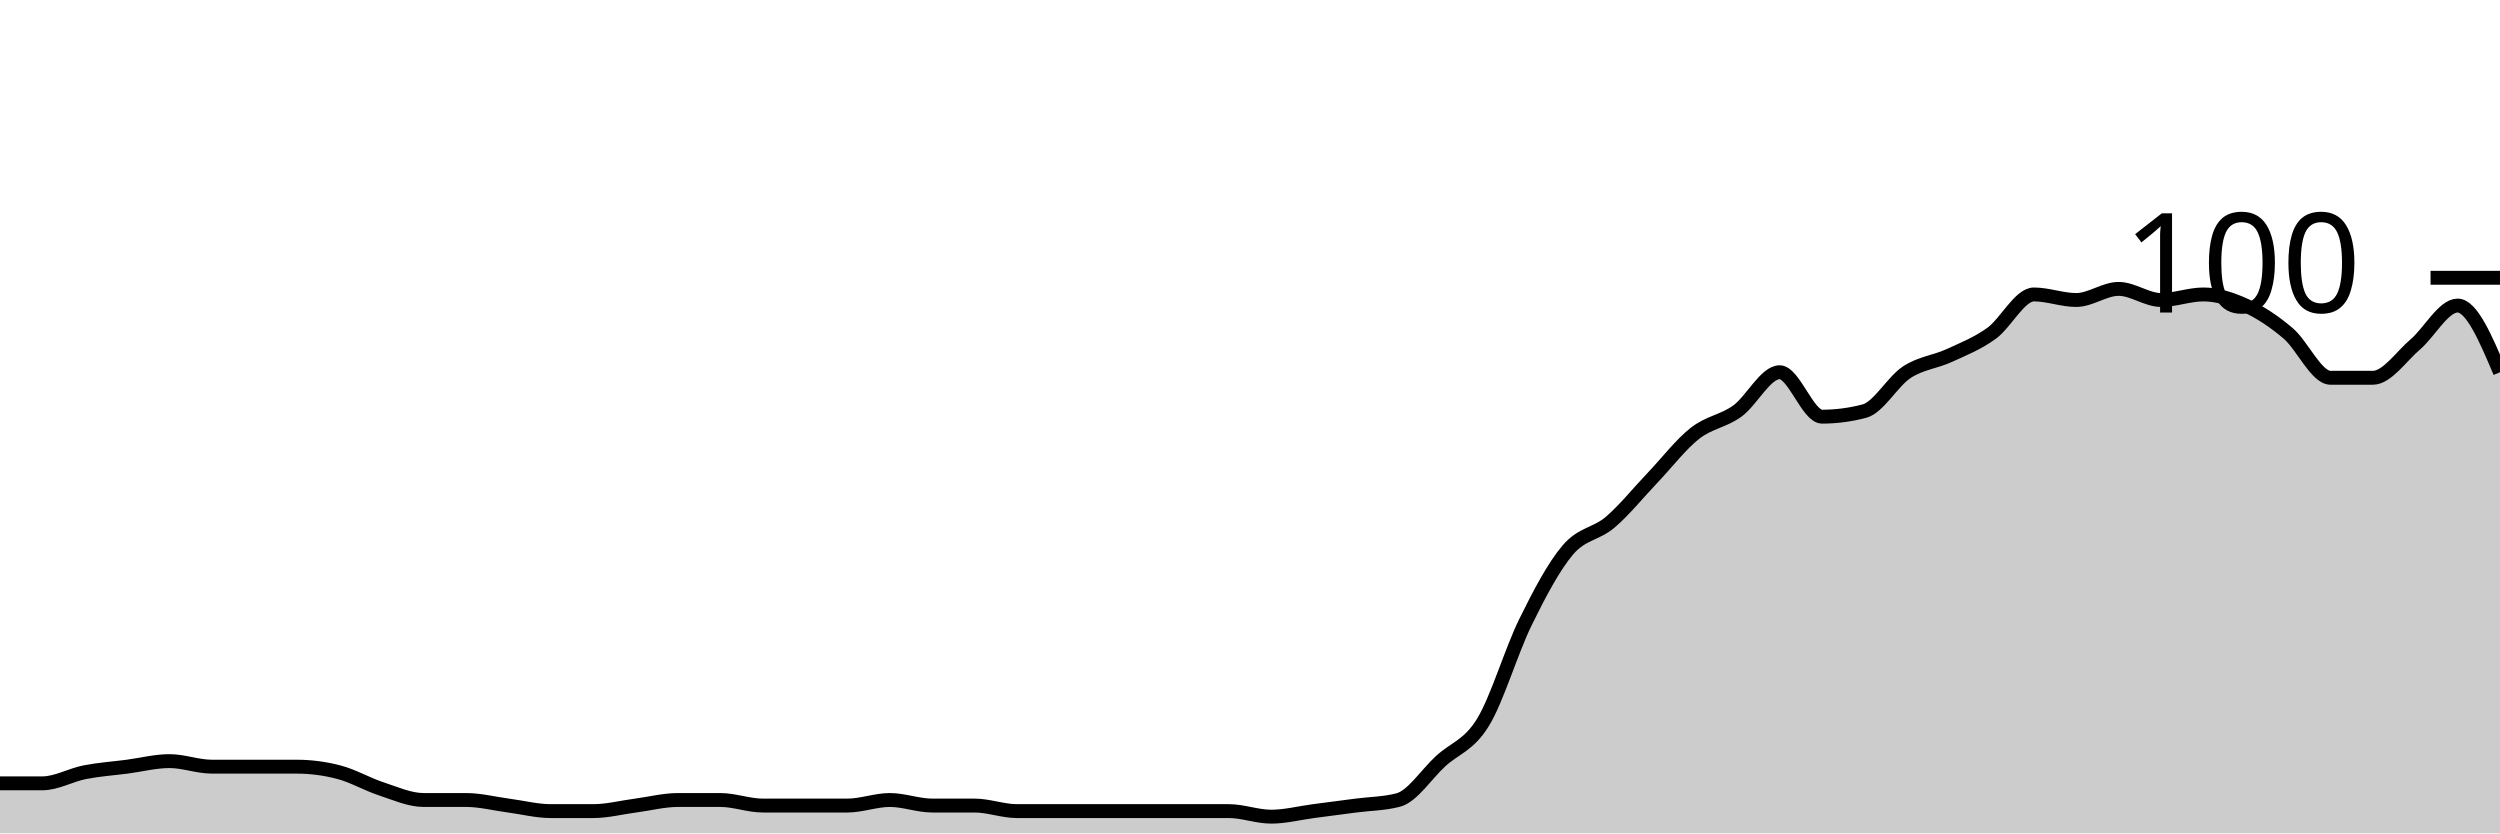
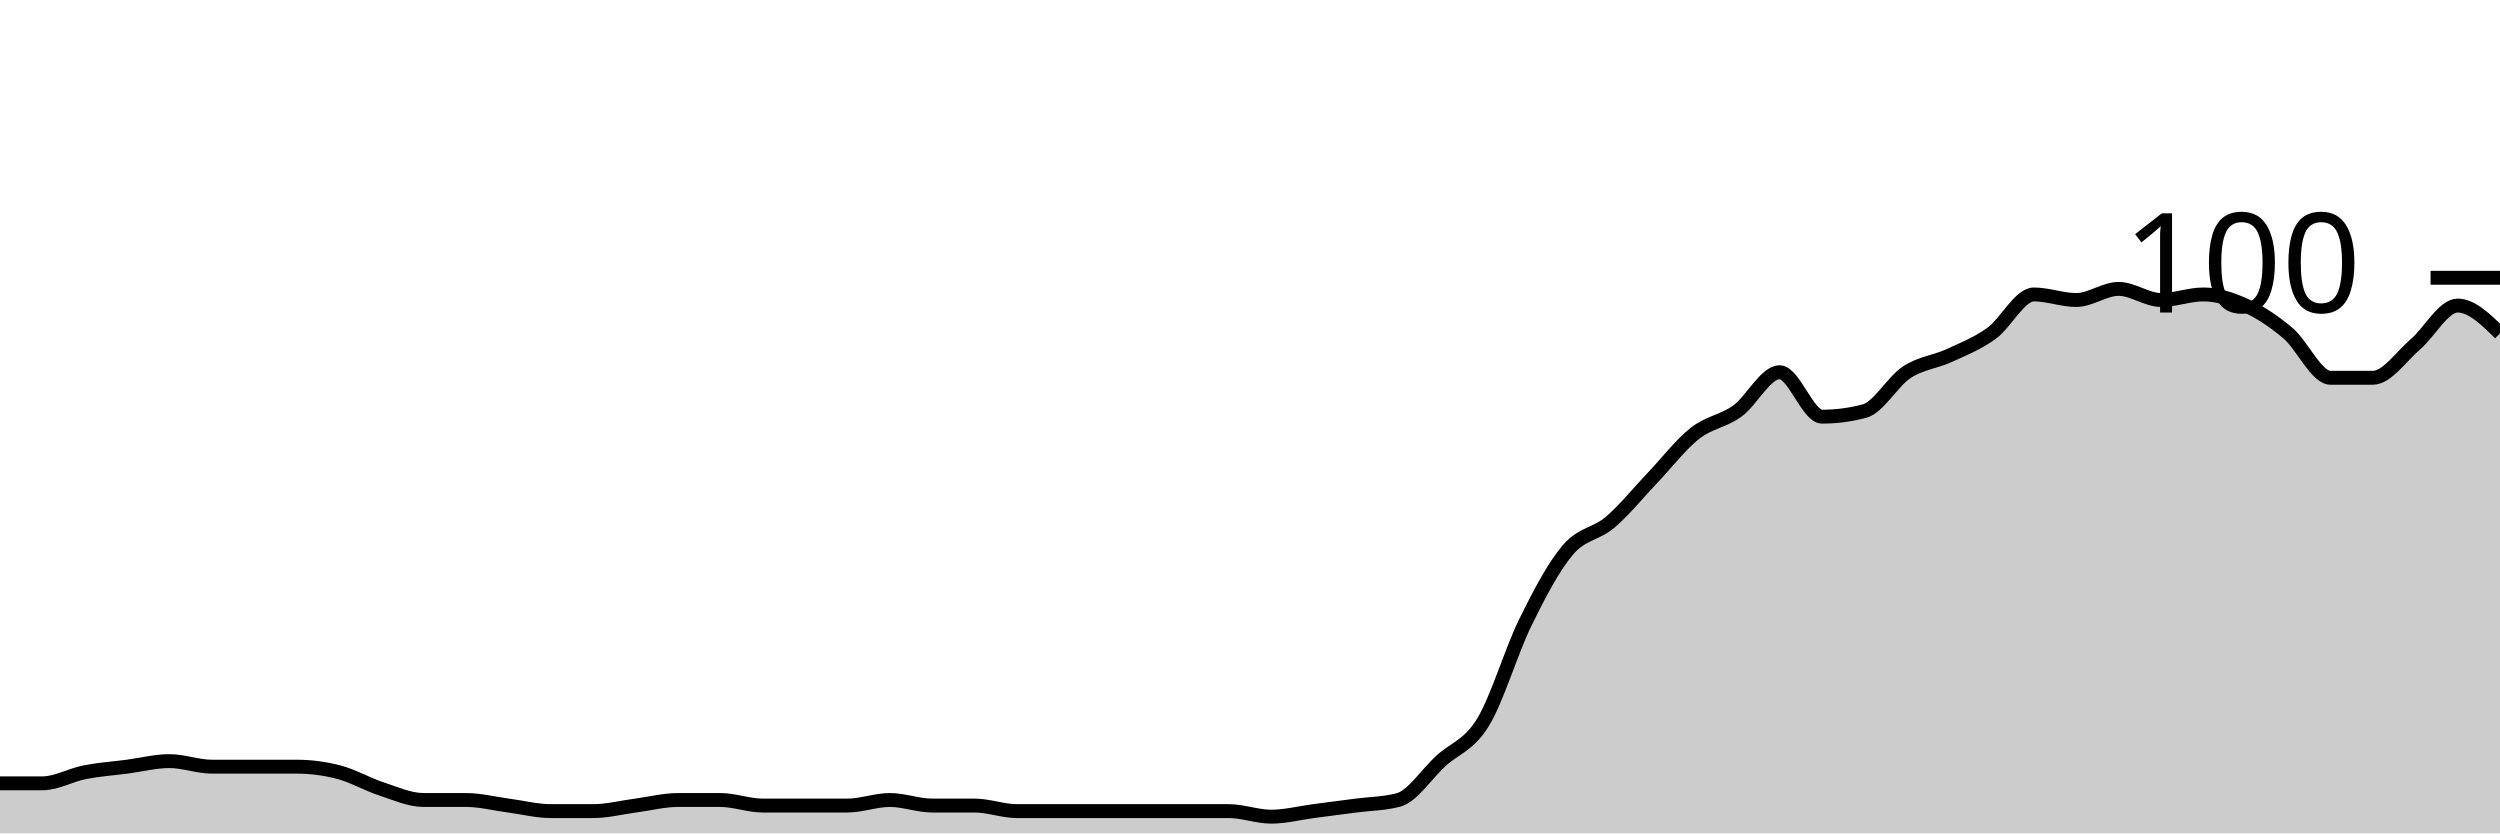
<svg xmlns="http://www.w3.org/2000/svg" viewBox="0 0 180 60">
  <g transform="translate(0,20)">
-     <path class="area" fill="rgba(0, 0, 0, 0.2)" d="M0,36.4C1.017,36.4,2.034,36.4,3.051,36.4C4.068,36.4,5.085,35.8,6.102,35.6C7.119,35.4,8.136,35.333,9.153,35.2C10.169,35.067,11.186,34.8,12.203,34.8C13.22,34.8,14.237,35.2,15.254,35.2C16.271,35.2,17.288,35.2,18.305,35.2C19.322,35.2,20.339,35.2,21.356,35.2C22.373,35.2,23.39,35.333,24.407,35.6C25.424,35.867,26.441,36.467,27.458,36.8C28.475,37.133,29.492,37.6,30.508,37.6C31.525,37.6,32.542,37.6,33.559,37.6C34.576,37.6,35.593,37.867,36.61,38C37.627,38.133,38.644,38.4,39.661,38.4C40.678,38.4,41.695,38.4,42.712,38.4C43.729,38.4,44.746,38.133,45.763,38C46.78,37.867,47.797,37.6,48.814,37.6C49.831,37.6,50.847,37.6,51.864,37.6C52.881,37.6,53.898,38,54.915,38C55.932,38,56.949,38,57.966,38C58.983,38,60,38,61.017,38C62.034,38,63.051,37.6,64.068,37.6C65.085,37.6,66.102,38,67.119,38C68.136,38,69.153,38,70.169,38C71.186,38,72.203,38.4,73.22,38.4C74.237,38.4,75.254,38.4,76.271,38.4C77.288,38.4,78.305,38.4,79.322,38.4C80.339,38.4,81.356,38.4,82.373,38.4C83.39,38.4,84.407,38.4,85.424,38.4C86.441,38.4,87.458,38.4,88.475,38.4C89.492,38.4,90.508,38.8,91.525,38.8C92.542,38.8,93.559,38.533,94.576,38.4C95.593,38.267,96.61,38.133,97.627,38C98.644,37.867,99.661,37.867,100.678,37.6C101.695,37.333,102.712,35.733,103.729,34.8C104.746,33.867,105.763,33.667,106.78,32C107.797,30.333,108.814,26.867,109.831,24.8C110.847,22.733,111.864,20.8,112.881,19.6C113.898,18.4,114.915,18.467,115.932,17.6C116.949,16.733,117.966,15.467,118.983,14.4C120,13.333,121.017,12,122.034,11.2C123.051,10.4,124.068,10.333,125.085,9.6C126.102,8.867,127.119,6.8,128.136,6.8C129.153,6.8,130.169,10,131.186,10C132.203,10,133.22,9.867,134.237,9.6C135.254,9.333,136.271,7.467,137.288,6.8C138.305,6.133,139.322,6.067,140.339,5.6C141.356,5.133,142.373,4.733,143.39,4C144.407,3.267,145.424,1.2,146.441,1.2C147.458,1.2,148.475,1.6,149.492,1.6C150.508,1.6,151.525,0.8,152.542,0.8C153.559,0.8,154.576,1.6,155.593,1.6C156.61,1.6,157.627,1.2,158.644,1.2C159.661,1.2,160.678,1.533,161.695,2C162.712,2.467,163.729,3.133,164.746,4C165.763,4.867,166.78,7.2,167.797,7.2C168.814,7.2,169.831,7.2,170.847,7.2C171.864,7.2,172.881,5.667,173.898,4.8C174.915,3.933,175.932,2,176.949,2C177.966,2,178.983,4.4,180,6.8L180,40C178.983,40,177.966,40,176.949,40C175.932,40,174.915,40,173.898,40C172.881,40,171.864,40,170.847,40C169.831,40,168.814,40,167.797,40C166.78,40,165.763,40,164.746,40C163.729,40,162.712,40,161.695,40C160.678,40,159.661,40,158.644,40C157.627,40,156.61,40,155.593,40C154.576,40,153.559,40,152.542,40C151.525,40,150.508,40,149.492,40C148.475,40,147.458,40,146.441,40C145.424,40,144.407,40,143.39,40C142.373,40,141.356,40,140.339,40C139.322,40,138.305,40,137.288,40C136.271,40,135.254,40,134.237,40C133.22,40,132.203,40,131.186,40C130.169,40,129.153,40,128.136,40C127.119,40,126.102,40,125.085,40C124.068,40,123.051,40,122.034,40C121.017,40,120,40,118.983,40C117.966,40,116.949,40,115.932,40C114.915,40,113.898,40,112.881,40C111.864,40,110.847,40,109.831,40C108.814,40,107.797,40,106.78,40C105.763,40,104.746,40,103.729,40C102.712,40,101.695,40,100.678,40C99.661,40,98.644,40,97.627,40C96.61,40,95.593,40,94.576,40C93.559,40,92.542,40,91.525,40C90.508,40,89.492,40,88.475,40C87.458,40,86.441,40,85.424,40C84.407,40,83.39,40,82.373,40C81.356,40,80.339,40,79.322,40C78.305,40,77.288,40,76.271,40C75.254,40,74.237,40,73.22,40C72.203,40,71.186,40,70.169,40C69.153,40,68.136,40,67.119,40C66.102,40,65.085,40,64.068,40C63.051,40,62.034,40,61.017,40C60,40,58.983,40,57.966,40C56.949,40,55.932,40,54.915,40C53.898,40,52.881,40,51.864,40C50.847,40,49.831,40,48.814,40C47.797,40,46.78,40,45.763,40C44.746,40,43.729,40,42.712,40C41.695,40,40.678,40,39.661,40C38.644,40,37.627,40,36.61,40C35.593,40,34.576,40,33.559,40C32.542,40,31.525,40,30.508,40C29.492,40,28.475,40,27.458,40C26.441,40,25.424,40,24.407,40C23.39,40,22.373,40,21.356,40C20.339,40,19.322,40,18.305,40C17.288,40,16.271,40,15.254,40C14.237,40,13.22,40,12.203,40C11.186,40,10.169,40,9.153,40C8.136,40,7.119,40,6.102,40C5.085,40,4.068,40,3.051,40C2.034,40,1.017,40,0,40Z" />
-     <path class="line" stroke="black" fill="none" d="M0,36.4C1.017,36.4,2.034,36.4,3.051,36.4C4.068,36.4,5.085,35.8,6.102,35.6C7.119,35.4,8.136,35.333,9.153,35.2C10.169,35.067,11.186,34.8,12.203,34.8C13.22,34.8,14.237,35.2,15.254,35.2C16.271,35.2,17.288,35.2,18.305,35.2C19.322,35.2,20.339,35.2,21.356,35.2C22.373,35.2,23.39,35.333,24.407,35.6C25.424,35.867,26.441,36.467,27.458,36.8C28.475,37.133,29.492,37.6,30.508,37.6C31.525,37.6,32.542,37.6,33.559,37.6C34.576,37.6,35.593,37.867,36.61,38C37.627,38.133,38.644,38.4,39.661,38.4C40.678,38.4,41.695,38.4,42.712,38.4C43.729,38.4,44.746,38.133,45.763,38C46.78,37.867,47.797,37.6,48.814,37.6C49.831,37.6,50.847,37.6,51.864,37.6C52.881,37.6,53.898,38,54.915,38C55.932,38,56.949,38,57.966,38C58.983,38,60,38,61.017,38C62.034,38,63.051,37.6,64.068,37.6C65.085,37.6,66.102,38,67.119,38C68.136,38,69.153,38,70.169,38C71.186,38,72.203,38.4,73.22,38.4C74.237,38.4,75.254,38.4,76.271,38.4C77.288,38.4,78.305,38.4,79.322,38.4C80.339,38.4,81.356,38.4,82.373,38.4C83.39,38.4,84.407,38.4,85.424,38.4C86.441,38.4,87.458,38.4,88.475,38.4C89.492,38.4,90.508,38.8,91.525,38.8C92.542,38.8,93.559,38.533,94.576,38.4C95.593,38.267,96.61,38.133,97.627,38C98.644,37.867,99.661,37.867,100.678,37.6C101.695,37.333,102.712,35.733,103.729,34.8C104.746,33.867,105.763,33.667,106.78,32C107.797,30.333,108.814,26.867,109.831,24.8C110.847,22.733,111.864,20.8,112.881,19.6C113.898,18.4,114.915,18.467,115.932,17.6C116.949,16.733,117.966,15.467,118.983,14.4C120,13.333,121.017,12,122.034,11.2C123.051,10.4,124.068,10.333,125.085,9.6C126.102,8.867,127.119,6.8,128.136,6.8C129.153,6.8,130.169,10,131.186,10C132.203,10,133.22,9.867,134.237,9.6C135.254,9.333,136.271,7.467,137.288,6.8C138.305,6.133,139.322,6.067,140.339,5.6C141.356,5.133,142.373,4.733,143.39,4C144.407,3.267,145.424,1.2,146.441,1.2C147.458,1.2,148.475,1.6,149.492,1.6C150.508,1.6,151.525,0.8,152.542,0.8C153.559,0.8,154.576,1.6,155.593,1.6C156.61,1.6,157.627,1.2,158.644,1.2C159.661,1.2,160.678,1.533,161.695,2C162.712,2.467,163.729,3.133,164.746,4C165.763,4.867,166.78,7.2,167.797,7.2C168.814,7.2,169.831,7.2,170.847,7.2C171.864,7.2,172.881,5.667,173.898,4.8C174.915,3.933,175.932,2,176.949,2C177.966,2,178.983,4.4,180,6.8" />
+     <path class="area" fill="rgba(0, 0, 0, 0.2)" d="M0,36.4C1.017,36.4,2.034,36.4,3.051,36.4C4.068,36.4,5.085,35.8,6.102,35.6C7.119,35.4,8.136,35.333,9.153,35.2C10.169,35.067,11.186,34.8,12.203,34.8C13.22,34.8,14.237,35.2,15.254,35.2C16.271,35.2,17.288,35.2,18.305,35.2C19.322,35.2,20.339,35.2,21.356,35.2C22.373,35.2,23.39,35.333,24.407,35.6C25.424,35.867,26.441,36.467,27.458,36.8C28.475,37.133,29.492,37.6,30.508,37.6C31.525,37.6,32.542,37.6,33.559,37.6C34.576,37.6,35.593,37.867,36.61,38C37.627,38.133,38.644,38.4,39.661,38.4C40.678,38.4,41.695,38.4,42.712,38.4C43.729,38.4,44.746,38.133,45.763,38C46.78,37.867,47.797,37.6,48.814,37.6C49.831,37.6,50.847,37.6,51.864,37.6C52.881,37.6,53.898,38,54.915,38C55.932,38,56.949,38,57.966,38C58.983,38,60,38,61.017,38C62.034,38,63.051,37.6,64.068,37.6C65.085,37.6,66.102,38,67.119,38C68.136,38,69.153,38,70.169,38C71.186,38,72.203,38.4,73.22,38.4C74.237,38.4,75.254,38.4,76.271,38.4C77.288,38.4,78.305,38.4,79.322,38.4C80.339,38.4,81.356,38.4,82.373,38.4C83.39,38.4,84.407,38.4,85.424,38.4C86.441,38.4,87.458,38.4,88.475,38.4C89.492,38.4,90.508,38.8,91.525,38.8C92.542,38.8,93.559,38.533,94.576,38.4C95.593,38.267,96.61,38.133,97.627,38C98.644,37.867,99.661,37.867,100.678,37.6C101.695,37.333,102.712,35.733,103.729,34.8C104.746,33.867,105.763,33.667,106.78,32C107.797,30.333,108.814,26.867,109.831,24.8C110.847,22.733,111.864,20.8,112.881,19.6C113.898,18.4,114.915,18.467,115.932,17.6C116.949,16.733,117.966,15.467,118.983,14.4C120,13.333,121.017,12,122.034,11.2C123.051,10.4,124.068,10.333,125.085,9.6C126.102,8.867,127.119,6.8,128.136,6.8C129.153,6.8,130.169,10,131.186,10C132.203,10,133.22,9.867,134.237,9.6C135.254,9.333,136.271,7.467,137.288,6.8C138.305,6.133,139.322,6.067,140.339,5.6C141.356,5.133,142.373,4.733,143.39,4C144.407,3.267,145.424,1.2,146.441,1.2C147.458,1.2,148.475,1.6,149.492,1.6C150.508,1.6,151.525,0.8,152.542,0.8C153.559,0.8,154.576,1.6,155.593,1.6C156.61,1.6,157.627,1.2,158.644,1.2C159.661,1.2,160.678,1.533,161.695,2C162.712,2.467,163.729,3.133,164.746,4C165.763,4.867,166.78,7.2,167.797,7.2C168.814,7.2,169.831,7.2,170.847,7.2C171.864,7.2,172.881,5.667,173.898,4.8C174.915,3.933,175.932,2,176.949,2C177.966,2,178.983,3,180,4L180,40C178.983,40,177.966,40,176.949,40C175.932,40,174.915,40,173.898,40C172.881,40,171.864,40,170.847,40C169.831,40,168.814,40,167.797,40C166.78,40,165.763,40,164.746,40C163.729,40,162.712,40,161.695,40C160.678,40,159.661,40,158.644,40C157.627,40,156.61,40,155.593,40C154.576,40,153.559,40,152.542,40C151.525,40,150.508,40,149.492,40C148.475,40,147.458,40,146.441,40C145.424,40,144.407,40,143.39,40C142.373,40,141.356,40,140.339,40C139.322,40,138.305,40,137.288,40C136.271,40,135.254,40,134.237,40C133.22,40,132.203,40,131.186,40C130.169,40,129.153,40,128.136,40C127.119,40,126.102,40,125.085,40C124.068,40,123.051,40,122.034,40C121.017,40,120,40,118.983,40C117.966,40,116.949,40,115.932,40C114.915,40,113.898,40,112.881,40C111.864,40,110.847,40,109.831,40C108.814,40,107.797,40,106.78,40C105.763,40,104.746,40,103.729,40C102.712,40,101.695,40,100.678,40C99.661,40,98.644,40,97.627,40C96.61,40,95.593,40,94.576,40C93.559,40,92.542,40,91.525,40C90.508,40,89.492,40,88.475,40C87.458,40,86.441,40,85.424,40C84.407,40,83.39,40,82.373,40C81.356,40,80.339,40,79.322,40C78.305,40,77.288,40,76.271,40C75.254,40,74.237,40,73.22,40C72.203,40,71.186,40,70.169,40C69.153,40,68.136,40,67.119,40C66.102,40,65.085,40,64.068,40C63.051,40,62.034,40,61.017,40C60,40,58.983,40,57.966,40C56.949,40,55.932,40,54.915,40C53.898,40,52.881,40,51.864,40C50.847,40,49.831,40,48.814,40C47.797,40,46.78,40,45.763,40C44.746,40,43.729,40,42.712,40C41.695,40,40.678,40,39.661,40C38.644,40,37.627,40,36.61,40C35.593,40,34.576,40,33.559,40C32.542,40,31.525,40,30.508,40C29.492,40,28.475,40,27.458,40C26.441,40,25.424,40,24.407,40C23.39,40,22.373,40,21.356,40C20.339,40,19.322,40,18.305,40C17.288,40,16.271,40,15.254,40C14.237,40,13.22,40,12.203,40C11.186,40,10.169,40,9.153,40C8.136,40,7.119,40,6.102,40C5.085,40,4.068,40,3.051,40C2.034,40,1.017,40,0,40Z" />
+     <path class="line" stroke="black" fill="none" d="M0,36.4C1.017,36.4,2.034,36.4,3.051,36.4C4.068,36.4,5.085,35.8,6.102,35.6C7.119,35.4,8.136,35.333,9.153,35.2C10.169,35.067,11.186,34.8,12.203,34.8C13.22,34.8,14.237,35.2,15.254,35.2C16.271,35.2,17.288,35.2,18.305,35.2C19.322,35.2,20.339,35.2,21.356,35.2C22.373,35.2,23.39,35.333,24.407,35.6C25.424,35.867,26.441,36.467,27.458,36.8C28.475,37.133,29.492,37.6,30.508,37.6C31.525,37.6,32.542,37.6,33.559,37.6C34.576,37.6,35.593,37.867,36.61,38C37.627,38.133,38.644,38.4,39.661,38.4C40.678,38.4,41.695,38.4,42.712,38.4C43.729,38.4,44.746,38.133,45.763,38C46.78,37.867,47.797,37.6,48.814,37.6C49.831,37.6,50.847,37.6,51.864,37.6C52.881,37.6,53.898,38,54.915,38C55.932,38,56.949,38,57.966,38C58.983,38,60,38,61.017,38C62.034,38,63.051,37.6,64.068,37.6C65.085,37.6,66.102,38,67.119,38C68.136,38,69.153,38,70.169,38C71.186,38,72.203,38.4,73.22,38.4C74.237,38.4,75.254,38.4,76.271,38.4C77.288,38.4,78.305,38.4,79.322,38.4C80.339,38.4,81.356,38.4,82.373,38.4C83.39,38.4,84.407,38.4,85.424,38.4C86.441,38.4,87.458,38.4,88.475,38.4C89.492,38.4,90.508,38.8,91.525,38.8C92.542,38.8,93.559,38.533,94.576,38.4C95.593,38.267,96.61,38.133,97.627,38C98.644,37.867,99.661,37.867,100.678,37.6C101.695,37.333,102.712,35.733,103.729,34.8C104.746,33.867,105.763,33.667,106.78,32C107.797,30.333,108.814,26.867,109.831,24.8C110.847,22.733,111.864,20.8,112.881,19.6C113.898,18.4,114.915,18.467,115.932,17.6C116.949,16.733,117.966,15.467,118.983,14.4C120,13.333,121.017,12,122.034,11.2C123.051,10.4,124.068,10.333,125.085,9.6C126.102,8.867,127.119,6.8,128.136,6.8C129.153,6.8,130.169,10,131.186,10C132.203,10,133.22,9.867,134.237,9.6C135.254,9.333,136.271,7.467,137.288,6.8C138.305,6.133,139.322,6.067,140.339,5.6C141.356,5.133,142.373,4.733,143.39,4C144.407,3.267,145.424,1.2,146.441,1.2C147.458,1.2,148.475,1.6,149.492,1.6C150.508,1.6,151.525,0.8,152.542,0.8C153.559,0.8,154.576,1.6,155.593,1.6C156.61,1.6,157.627,1.2,158.644,1.2C159.661,1.2,160.678,1.533,161.695,2C162.712,2.467,163.729,3.133,164.746,4C165.763,4.867,166.78,7.2,167.797,7.2C168.814,7.2,169.831,7.2,170.847,7.2C171.864,7.2,172.881,5.667,173.898,4.8C174.915,3.933,175.932,2,176.949,2C177.966,2,178.983,3,180,4" />
    <path class="axis-ceiling" stroke-width="1" stroke="black" fill="none" d="M175,0L180,0" />
    <text class="axis-ceiling-label" font-family="sans-serif" text-anchor="end" font-size="10px" x="170" y="2.5">100</text>
  </g>
</svg>
